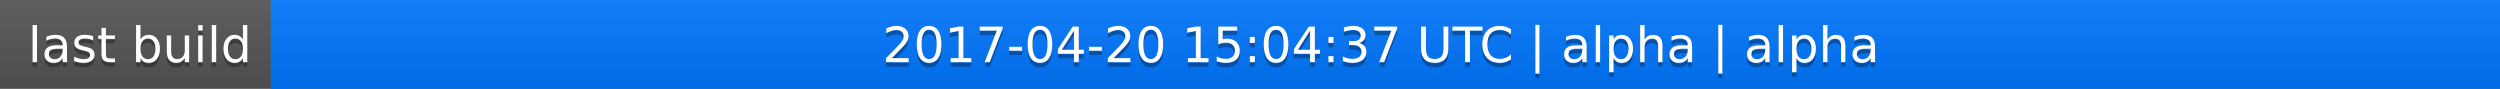
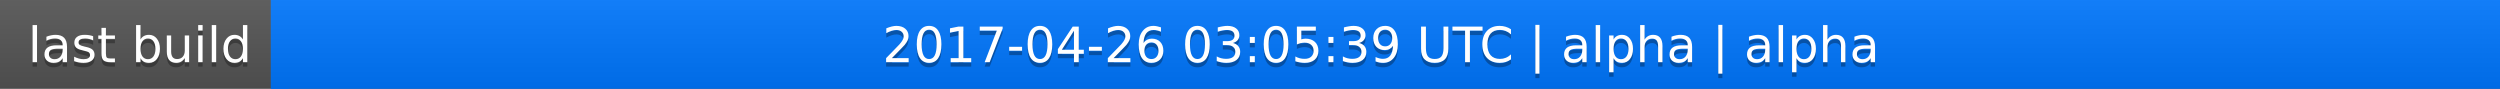
<svg xmlns="http://www.w3.org/2000/svg" width="563" height="20">
  <linearGradient id="a" x2="0" y2="100%">
    <stop offset="0" stop-color="#bbb" stop-opacity=".1" />
    <stop offset="1" stop-opacity=".1" />
  </linearGradient>
  <rect rx="0" width="563" height="20" fill="#555" />
  <rect rx="0" x="61" width="502" height="20" fill="#07f" />
  <path fill="#07f" d="M61 0h4v20h-4z" />
  <rect rx="0" width="563" height="20" fill="url(#a)" />
  <g fill="#fff" text-anchor="middle" font-family="DejaVu Sans,Verdana,Geneva,sans-serif" font-size="11">
    <text x="31.5" y="15" fill="#010101" fill-opacity=".3">last build</text>
    <text x="31.5" y="14">last build</text>
-     <text x="311" y="15" fill="#010101" fill-opacity=".3">2017-04-20 15:04:37 UTC | alpha | alpha</text>
-     <text x="311" y="14">2017-04-20 15:04:37 UTC | alpha | alpha</text>
+     <text x="311" y="15" fill="#010101" fill-opacity=".3">2017-04-26 03:05:39 UTC | alpha | alpha</text>
+     <text x="311" y="14">2017-04-26 03:05:39 UTC | alpha | alpha</text>
  </g>
</svg>
